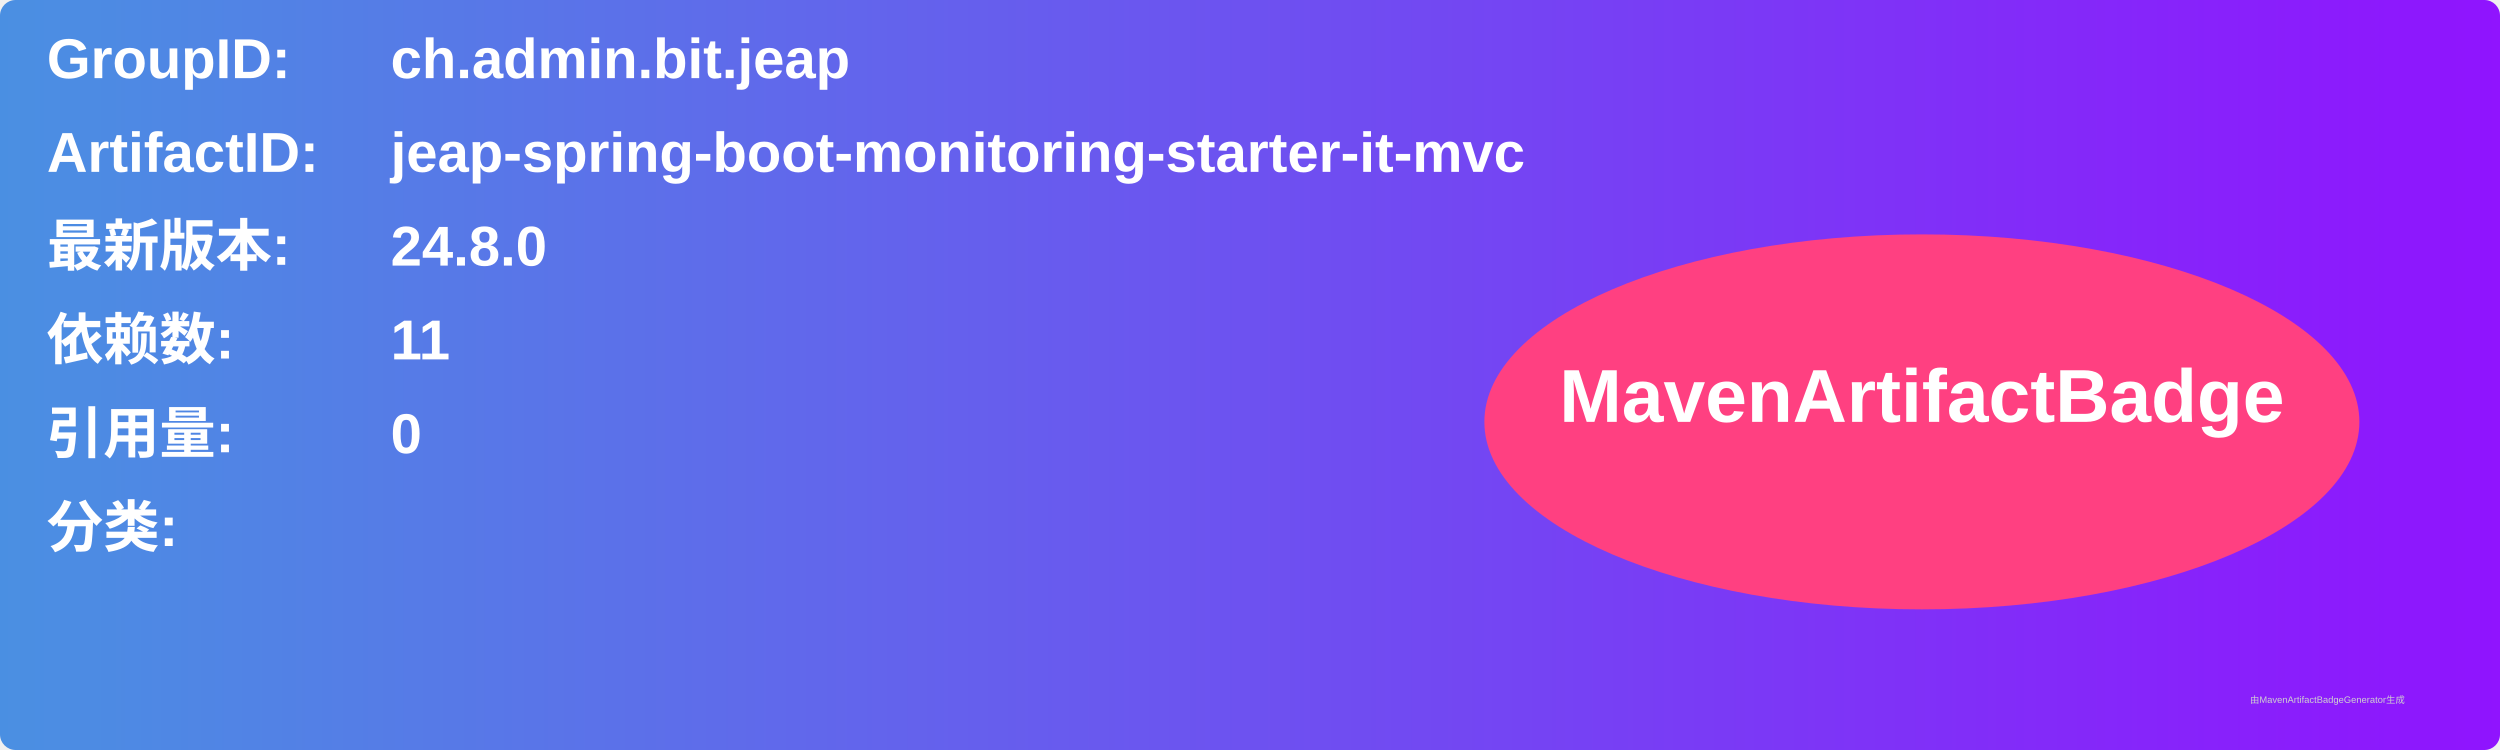
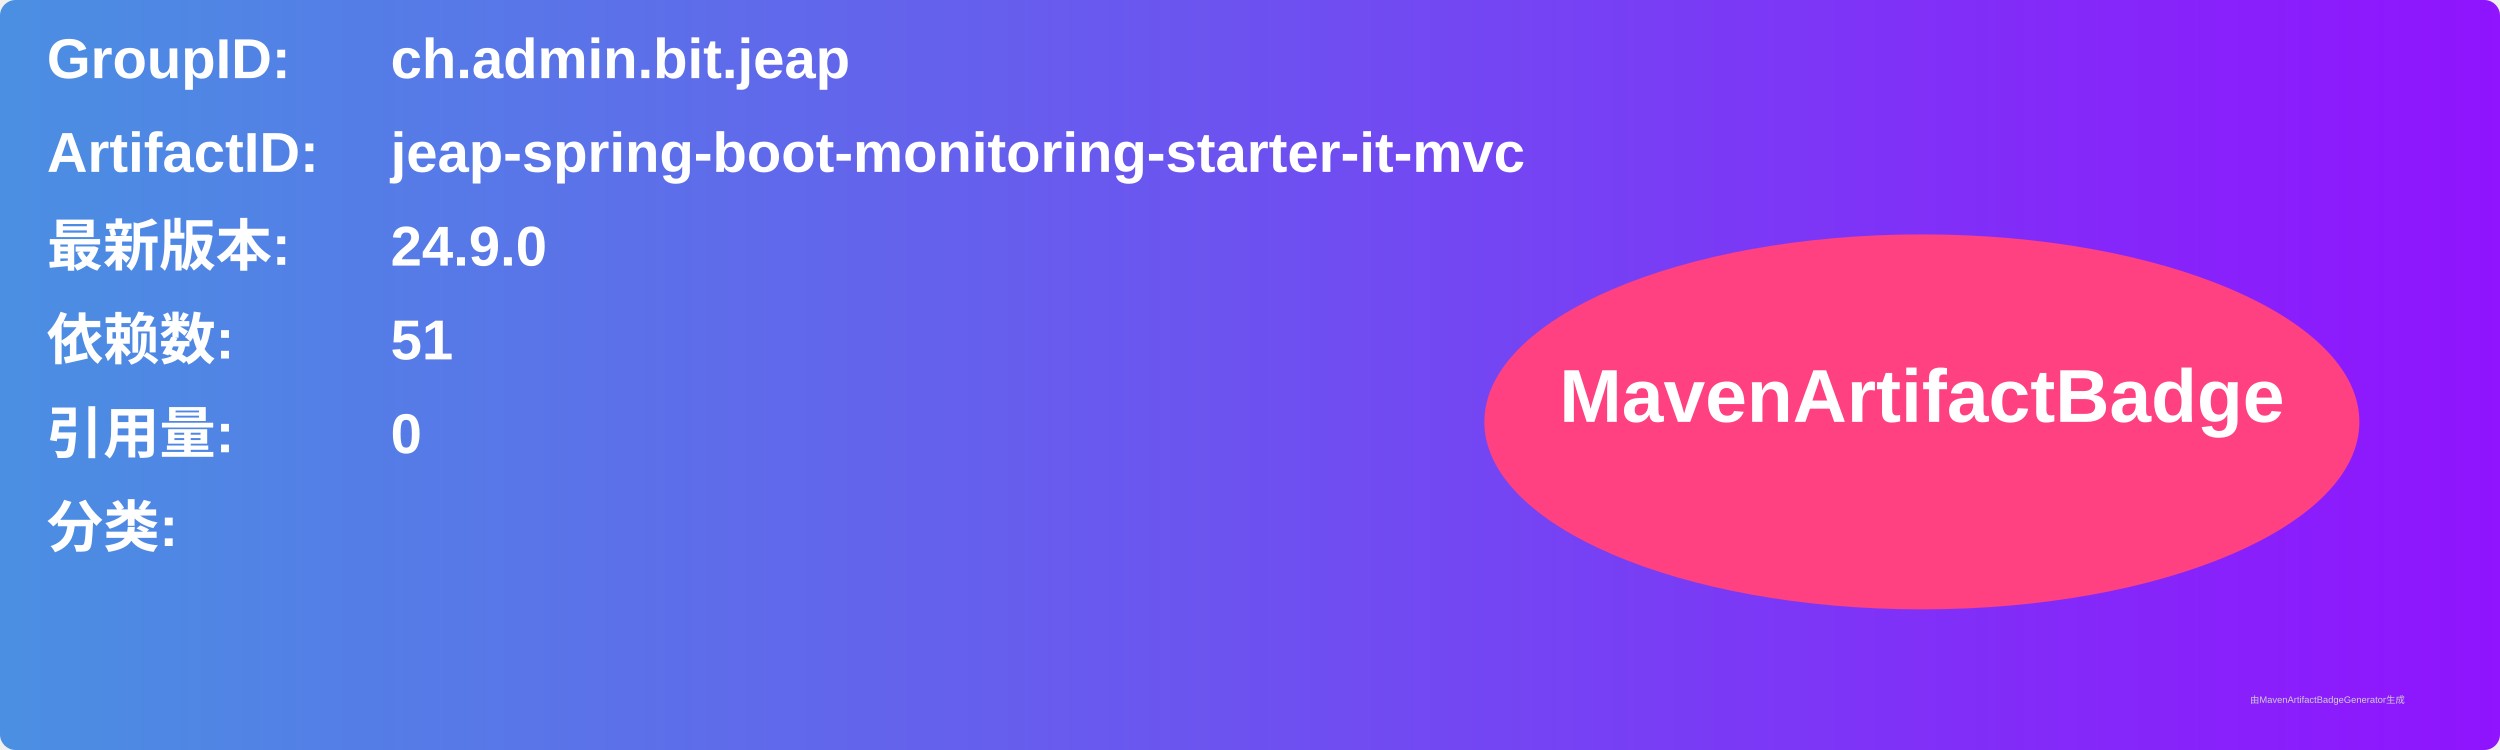
<svg xmlns="http://www.w3.org/2000/svg" width="800" height="240" viewBox="0 0 800 240">
  <linearGradient id="grad" x1="0%" y1="0%" x2="100%" y2="0%">
    <stop offset="0%" stop-color="#4a90e2" />
    <stop offset="100%" stop-color="#9013fe" />
  </linearGradient>
  <rect width="100%" height="100%" rx="5" ry="5" fill="url(#grad)" />
  <g transform="translate(15, 15)">
    <text x="0" y="10" font-family="Arial" font-size="18" fill="white" font-weight="bold" width="260">GroupID:</text>
    <text x="110" y="10" font-family="Arial" font-size="18" fill="white" font-weight="bold" width="460">ch.admin.bit.jeap</text>
    <text x="0" y="40" font-family="Arial" font-size="18" fill="white" font-weight="bold" width="260">ArtifactID:</text>
    <text x="110" y="40" font-family="Arial" font-size="18" fill="white" font-weight="bold" width="460">jeap-spring-boot-monitoring-starter-it-mvc</text>
    <text x="0" y="70" font-family="Arial" font-size="18" fill="white" font-weight="bold">最新版本:</text>
    <text x="110" y="70" font-family="Arial" font-size="18" fill="white" font-weight="bold">
-       <tspan font-weight="bold">24.8.0</tspan>
+       <tspan font-weight="bold">24.9.0</tspan>
    </text>
    <text x="0" y="100" font-family="Arial" font-size="18" fill="white" font-weight="bold">依赖数: </text>
    <text x="110" y="100" font-family="Arial" font-size="18" fill="white">
-       <tspan font-weight="bold">11</tspan>
+       <tspan font-weight="bold">51</tspan>
    </text>
    <text x="0" y="130" font-family="Arial" font-size="18" fill="white" font-weight="bold">引用量: </text>
    <text x="110" y="130" font-family="Arial" font-size="18" fill="white">
      <tspan font-weight="bold">0</tspan>
    </text>
    <text x="0" y="160" font-family="Arial" font-size="18" fill="white" font-weight="bold">分类:</text>
    <text x="10" y="190" font-family="Arial" font-size="10" fill="white">
      <tspan font-weight="bold" />
    </text>
    <ellipse cx="600" cy="120" rx="140" ry="60" fill="#ff4081" />
    <text x="600" y="120" text-anchor="middle" font-family="Arial" font-size="24" fill="white" font-weight="bold">MavenArtifactBadge</text>
  </g>
  <text x="720" y="225" font-family="Arial" font-size="3" fill="#d0d0d0">由MavenArtifactBadgeGenerator生成</text>
</svg>
